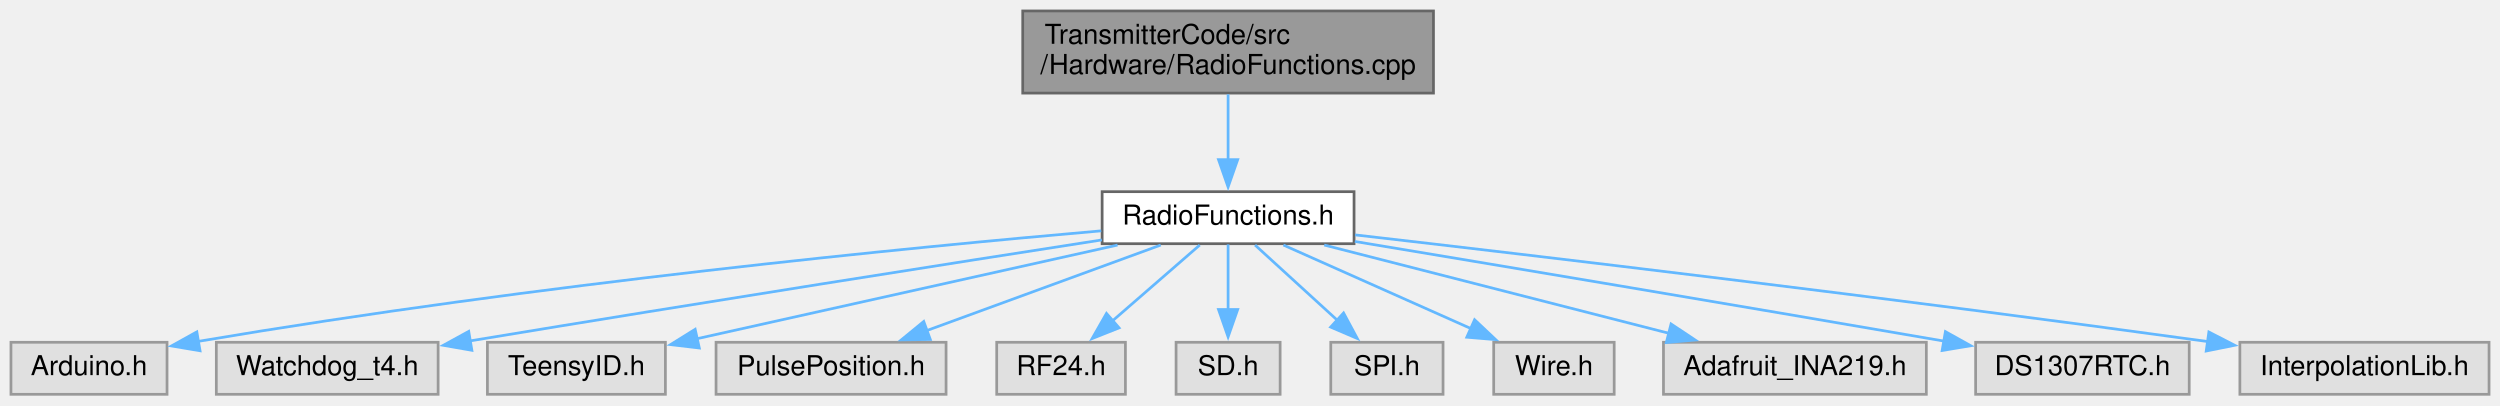
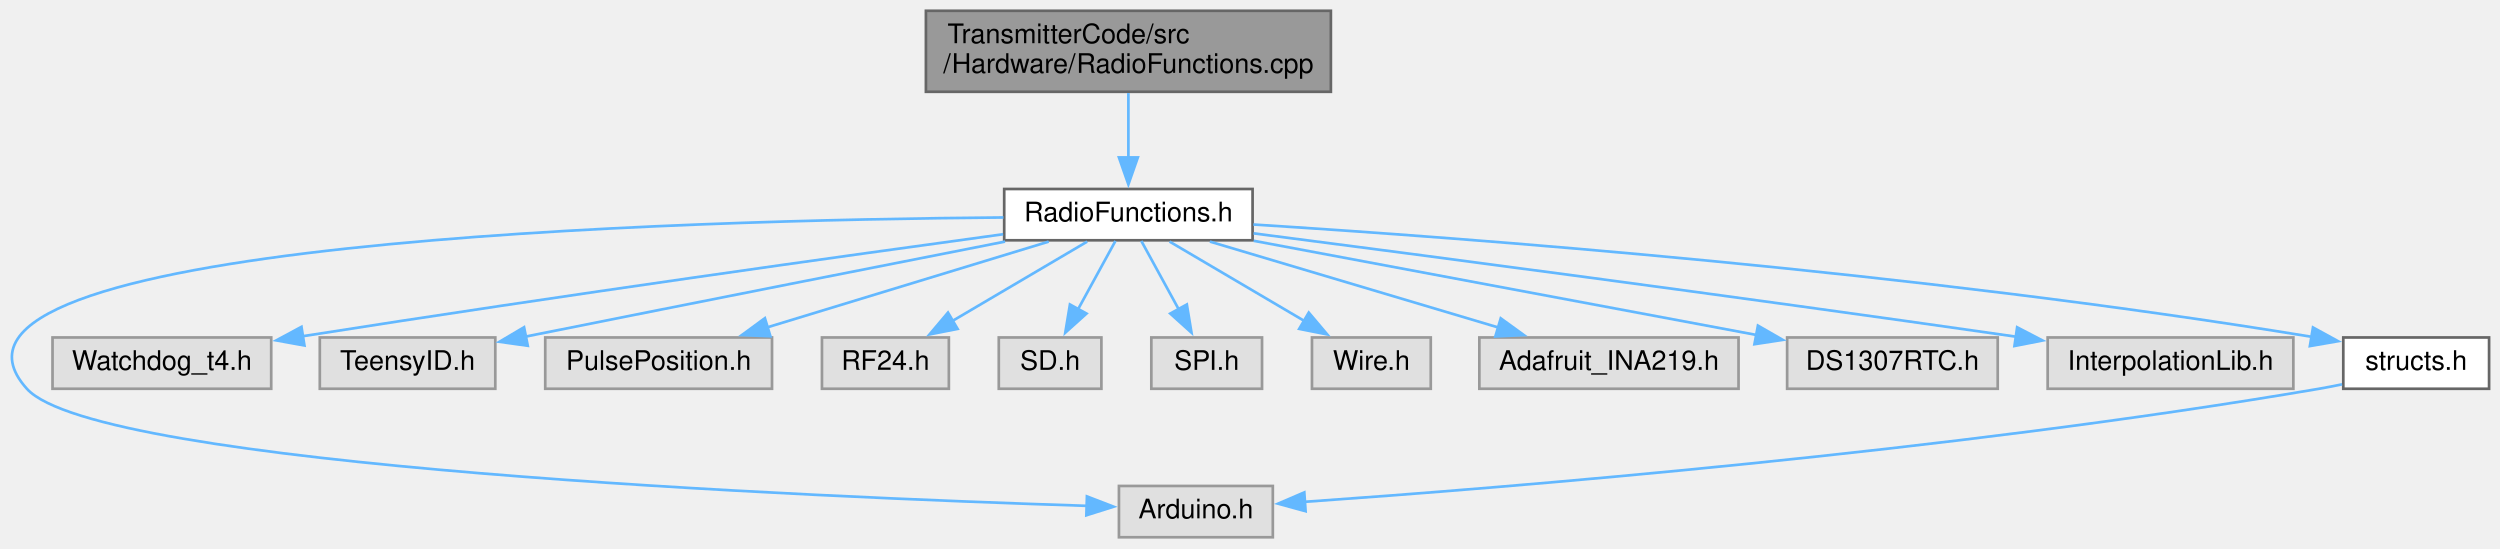
- <svg xmlns="http://www.w3.org/2000/svg" xmlns:xlink="http://www.w3.org/1999/xlink" width="913pt" height="148pt" viewBox="0.00 0.00 913.00 148.00">
-   <g id="graph0" class="graph" transform="scale(1 1) rotate(0) translate(4 144)">
+ <svg xmlns="http://www.w3.org/2000/svg" xmlns:xlink="http://www.w3.org/1999/xlink" width="926pt" height="203pt" viewBox="0.00 0.00 925.91 203.00">
+   <g id="graph0" class="graph" transform="scale(1 1) rotate(0) translate(4 199)">
    <g id="node1" class="node">
      <g id="a_node1">
        <a xlink:title=" ">
-           <polygon fill="#999999" stroke="#666666" points="519.5,-140 369.5,-140 369.5,-110 519.5,-110 519.5,-140" />
-           <text text-anchor="start" x="377.5" y="-128" font-family="Helvetica,sans-Serif" font-size="10.00">TransmitterCode/src</text>
-           <text text-anchor="middle" x="444.5" y="-117" font-family="Helvetica,sans-Serif" font-size="10.00">/Hardware/RadioFunctions.cpp</text>
+           <polygon fill="#999999" stroke="#666666" points="488.91,-195 338.91,-195 338.91,-165 488.91,-165 488.91,-195" />
+           <text text-anchor="start" x="346.91" y="-183" font-family="Helvetica,sans-Serif" font-size="10.00">TransmitterCode/src</text>
+           <text text-anchor="middle" x="413.91" y="-172" font-family="Helvetica,sans-Serif" font-size="10.00">/Hardware/RadioFunctions.cpp</text>
        </a>
      </g>
    </g>
    <g id="node2" class="node">
      <g id="a_node2">
        <a xlink:href="RadioFunctions_8h.html" target="_top" xlink:title=" ">
-           <polygon fill="white" stroke="#666666" points="490.5,-74 398.5,-74 398.5,-55 490.5,-55 490.5,-74" />
-           <text text-anchor="middle" x="444.5" y="-62" font-family="Helvetica,sans-Serif" font-size="10.00">RadioFunctions.h</text>
+           <polygon fill="white" stroke="#666666" points="459.91,-129 367.91,-129 367.91,-110 459.91,-110 459.91,-129" />
+           <text text-anchor="middle" x="413.91" y="-117" font-family="Helvetica,sans-Serif" font-size="10.00">RadioFunctions.h</text>
        </a>
      </g>
    </g>
    <g id="edge1" class="edge">
-       <path fill="none" stroke="#63b8ff" d="M444.5,-109.54C444.5,-102.34 444.5,-93.53 444.5,-85.68" />
-       <polygon fill="#63b8ff" stroke="#63b8ff" points="448,-85.69 444.5,-75.69 441,-85.69 448,-85.69" />
+       <path fill="none" stroke="#63b8ff" d="M413.91,-164.54C413.91,-157.34 413.91,-148.53 413.91,-140.68" />
+       <polygon fill="#63b8ff" stroke="#63b8ff" points="417.41,-140.69 413.91,-130.69 410.41,-140.69 417.41,-140.69" />
    </g>
    <g id="node3" class="node">
      <g id="a_node3">
        <a xlink:title=" ">
-           <polygon fill="#e0e0e0" stroke="#999999" points="57,-19 0,-19 0,0 57,0 57,-19" />
-           <text text-anchor="middle" x="28.5" y="-7" font-family="Helvetica,sans-Serif" font-size="10.00">Arduino.h</text>
+           <polygon fill="#e0e0e0" stroke="#999999" points="467.41,-19 410.41,-19 410.41,0 467.41,0 467.41,-19" />
+           <text text-anchor="middle" x="438.91" y="-7" font-family="Helvetica,sans-Serif" font-size="10.00">Arduino.h</text>
        </a>
      </g>
    </g>
    <g id="edge2" class="edge">
-       <path fill="none" stroke="#63b8ff" d="M398.18,-59.7C328.62,-53.64 192.89,-40.42 68.36,-19.33" />
-       <polygon fill="#63b8ff" stroke="#63b8ff" points="69.06,-15.9 58.61,-17.66 67.88,-22.8 69.06,-15.9" />
+       <path fill="none" stroke="#63b8ff" d="M367.63,-118.45C250.77,-117.53 -43.56,-109.81 5.91,-55 31.96,-26.13 296.08,-14.92 398.57,-11.63" />
+       <polygon fill="#63b8ff" stroke="#63b8ff" points="398.55,-15.13 408.44,-11.32 398.34,-8.14 398.55,-15.13" />
    </g>
    <g id="node4" class="node">
      <g id="a_node4">
        <a xlink:title=" ">
-           <polygon fill="#e0e0e0" stroke="#999999" points="156,-19 75,-19 75,0 156,0 156,-19" />
-           <text text-anchor="middle" x="115.5" y="-7" font-family="Helvetica,sans-Serif" font-size="10.00">Watchdog_t4.h</text>
+           <polygon fill="#e0e0e0" stroke="#999999" points="96.41,-74 15.41,-74 15.41,-55 96.41,-55 96.41,-74" />
+           <text text-anchor="middle" x="55.91" y="-62" font-family="Helvetica,sans-Serif" font-size="10.00">Watchdog_t4.h</text>
        </a>
      </g>
    </g>
    <g id="edge3" class="edge">
-       <path fill="none" stroke="#63b8ff" d="M398.39,-56.38C345.14,-48.11 254.61,-33.9 167.55,-19.49" />
-       <polygon fill="#63b8ff" stroke="#63b8ff" points="168.33,-16.07 157.89,-17.89 167.18,-22.98 168.33,-16.07" />
+       <path fill="none" stroke="#63b8ff" d="M367.51,-112.24C309.26,-104.29 205.94,-89.88 108.09,-74.47" />
+       <polygon fill="#63b8ff" stroke="#63b8ff" points="108.72,-71.03 98.29,-72.92 107.62,-77.94 108.72,-71.03" />
    </g>
    <g id="node5" class="node">
      <g id="a_node5">
        <a xlink:title=" ">
-           <polygon fill="#e0e0e0" stroke="#999999" points="239,-19 174,-19 174,0 239,0 239,-19" />
-           <text text-anchor="middle" x="206.5" y="-7" font-family="Helvetica,sans-Serif" font-size="10.00">TeensyID.h</text>
+           <polygon fill="#e0e0e0" stroke="#999999" points="179.41,-74 114.41,-74 114.41,-55 179.41,-55 179.41,-74" />
+           <text text-anchor="middle" x="146.91" y="-62" font-family="Helvetica,sans-Serif" font-size="10.00">TeensyID.h</text>
        </a>
      </g>
    </g>
    <g id="edge4" class="edge">
-       <path fill="none" stroke="#63b8ff" d="M404.13,-54.51C361.52,-45.02 294.56,-30.11 250.6,-20.32" />
-       <polygon fill="#63b8ff" stroke="#63b8ff" points="251.39,-16.91 240.87,-18.15 249.87,-23.74 251.39,-16.91" />
+       <path fill="none" stroke="#63b8ff" d="M368.22,-109.52C325.06,-101.03 258.21,-87.85 190.36,-74.28" />
+       <polygon fill="#63b8ff" stroke="#63b8ff" points="191.44,-70.93 180.95,-72.4 190.07,-77.79 191.44,-70.93" />
    </g>
    <g id="node6" class="node">
      <g id="a_node6">
        <a xlink:title=" ">
-           <polygon fill="#e0e0e0" stroke="#999999" points="341.5,-19 257.5,-19 257.5,0 341.5,0 341.5,-19" />
-           <text text-anchor="middle" x="299.5" y="-7" font-family="Helvetica,sans-Serif" font-size="10.00">PulsePosition.h</text>
+           <polygon fill="#e0e0e0" stroke="#999999" points="281.91,-74 197.91,-74 197.91,-55 281.91,-55 281.91,-74" />
+           <text text-anchor="middle" x="239.91" y="-62" font-family="Helvetica,sans-Serif" font-size="10.00">PulsePosition.h</text>
        </a>
      </g>
    </g>
    <g id="edge5" class="edge">
-       <path fill="none" stroke="#63b8ff" d="M419.9,-54.51C396.43,-45.93 360.83,-32.92 334.43,-23.27" />
-       <polygon fill="#63b8ff" stroke="#63b8ff" points="335.75,-20.02 325.16,-19.88 333.35,-26.6 335.75,-20.02" />
+       <path fill="none" stroke="#63b8ff" d="M384.39,-109.51C355.68,-100.76 311.86,-87.42 280,-77.71" />
+       <polygon fill="#63b8ff" stroke="#63b8ff" points="281.31,-74.45 270.73,-74.89 279.27,-81.15 281.31,-74.45" />
    </g>
    <g id="node7" class="node">
      <g id="a_node7">
        <a xlink:title=" ">
-           <polygon fill="#e0e0e0" stroke="#999999" points="407,-19 360,-19 360,0 407,0 407,-19" />
-           <text text-anchor="middle" x="383.5" y="-7" font-family="Helvetica,sans-Serif" font-size="10.00">RF24.h</text>
+           <polygon fill="#e0e0e0" stroke="#999999" points="347.41,-74 300.41,-74 300.41,-55 347.41,-55 347.41,-74" />
+           <text text-anchor="middle" x="323.91" y="-62" font-family="Helvetica,sans-Serif" font-size="10.00">RF24.h</text>
        </a>
      </g>
    </g>
    <g id="edge6" class="edge">
-       <path fill="none" stroke="#63b8ff" d="M434.15,-54.51C425.42,-46.93 412.71,-35.88 402.2,-26.75" />
-       <polygon fill="#63b8ff" stroke="#63b8ff" points="404.68,-24.27 394.84,-20.35 400.09,-29.55 404.68,-24.27" />
+       <path fill="none" stroke="#63b8ff" d="M398.64,-109.51C384.98,-101.47 364.71,-89.53 348.72,-80.11" />
+       <polygon fill="#63b8ff" stroke="#63b8ff" points="350.65,-77.18 340.25,-75.13 347.09,-83.22 350.65,-77.18" />
    </g>
    <g id="node8" class="node">
      <g id="a_node8">
        <a xlink:title=" ">
-           <polygon fill="#e0e0e0" stroke="#999999" points="463.5,-19 425.5,-19 425.5,0 463.5,0 463.5,-19" />
-           <text text-anchor="middle" x="444.5" y="-7" font-family="Helvetica,sans-Serif" font-size="10.00">SD.h</text>
+           <polygon fill="#e0e0e0" stroke="#999999" points="403.91,-74 365.91,-74 365.91,-55 403.91,-55 403.91,-74" />
+           <text text-anchor="middle" x="384.91" y="-62" font-family="Helvetica,sans-Serif" font-size="10.00">SD.h</text>
        </a>
      </g>
    </g>
    <g id="edge7" class="edge">
-       <path fill="none" stroke="#63b8ff" d="M444.5,-54.75C444.5,-48.27 444.5,-39.16 444.5,-30.9" />
-       <polygon fill="#63b8ff" stroke="#63b8ff" points="448,-30.96 444.5,-20.96 441,-30.96 448,-30.96" />
+       <path fill="none" stroke="#63b8ff" d="M409.12,-109.75C405.36,-102.88 400,-93.08 395.27,-84.45" />
+       <polygon fill="#63b8ff" stroke="#63b8ff" points="398.4,-82.86 390.53,-75.77 392.26,-86.22 398.4,-82.86" />
    </g>
    <g id="node9" class="node">
      <g id="a_node9">
        <a xlink:title=" ">
-           <polygon fill="#e0e0e0" stroke="#999999" points="523,-19 482,-19 482,0 523,0 523,-19" />
-           <text text-anchor="middle" x="502.5" y="-7" font-family="Helvetica,sans-Serif" font-size="10.00">SPI.h</text>
+           <polygon fill="#e0e0e0" stroke="#999999" points="463.41,-74 422.41,-74 422.41,-55 463.41,-55 463.41,-74" />
+           <text text-anchor="middle" x="442.91" y="-62" font-family="Helvetica,sans-Serif" font-size="10.00">SPI.h</text>
        </a>
      </g>
    </g>
    <g id="edge8" class="edge">
-       <path fill="none" stroke="#63b8ff" d="M454.34,-54.51C462.55,-47 474.48,-36.1 484.41,-27.03" />
-       <polygon fill="#63b8ff" stroke="#63b8ff" points="486.67,-29.71 491.69,-20.38 481.95,-24.54 486.67,-29.71" />
+       <path fill="none" stroke="#63b8ff" d="M418.7,-109.75C422.45,-102.88 427.82,-93.08 432.54,-84.45" />
+       <polygon fill="#63b8ff" stroke="#63b8ff" points="435.56,-86.22 437.29,-75.77 429.42,-82.86 435.56,-86.22" />
    </g>
    <g id="node10" class="node">
      <g id="a_node10">
        <a xlink:title=" ">
-           <polygon fill="#e0e0e0" stroke="#999999" points="585.5,-19 541.5,-19 541.5,0 585.5,0 585.5,-19" />
-           <text text-anchor="middle" x="563.5" y="-7" font-family="Helvetica,sans-Serif" font-size="10.00">Wire.h</text>
+           <polygon fill="#e0e0e0" stroke="#999999" points="525.91,-74 481.91,-74 481.91,-55 525.91,-55 525.91,-74" />
+           <text text-anchor="middle" x="503.91" y="-62" font-family="Helvetica,sans-Serif" font-size="10.00">Wire.h</text>
        </a>
      </g>
    </g>
    <g id="edge9" class="edge">
-       <path fill="none" stroke="#63b8ff" d="M464.69,-54.51C483.52,-46.12 511.87,-33.5 533.37,-23.92" />
-       <polygon fill="#63b8ff" stroke="#63b8ff" points="534.52,-27.24 542.23,-19.97 531.67,-20.85 534.52,-27.24" />
+       <path fill="none" stroke="#63b8ff" d="M429.17,-109.51C442.83,-101.47 463.11,-89.53 479.09,-80.11" />
+       <polygon fill="#63b8ff" stroke="#63b8ff" points="480.72,-83.22 487.56,-75.13 477.17,-77.18 480.72,-83.22" />
    </g>
    <g id="node11" class="node">
      <g id="a_node11">
        <a xlink:title=" ">
-           <polygon fill="#e0e0e0" stroke="#999999" points="699.5,-19 603.5,-19 603.5,0 699.5,0 699.5,-19" />
-           <text text-anchor="middle" x="651.5" y="-7" font-family="Helvetica,sans-Serif" font-size="10.00">Adafruit_INA219.h</text>
+           <polygon fill="#e0e0e0" stroke="#999999" points="639.91,-74 543.91,-74 543.91,-55 639.91,-55 639.91,-74" />
+           <text text-anchor="middle" x="591.91" y="-62" font-family="Helvetica,sans-Serif" font-size="10.00">Adafruit_INA219.h</text>
        </a>
      </g>
    </g>
    <g id="edge10" class="edge">
-       <path fill="none" stroke="#63b8ff" d="M479.61,-54.51C514.36,-45.61 567.73,-31.95 605.77,-22.21" />
-       <polygon fill="#63b8ff" stroke="#63b8ff" points="606.27,-25.69 615.09,-19.82 604.54,-18.91 606.27,-25.69" />
+       <path fill="none" stroke="#63b8ff" d="M444.1,-109.51C473.47,-100.76 518.3,-87.42 550.89,-77.71" />
+       <polygon fill="#63b8ff" stroke="#63b8ff" points="551.83,-81.09 560.41,-74.88 549.83,-74.38 551.83,-81.09" />
    </g>
    <g id="node12" class="node">
      <g id="a_node12">
        <a xlink:title=" ">
-           <polygon fill="#e0e0e0" stroke="#999999" points="795.5,-19 717.5,-19 717.5,0 795.5,0 795.5,-19" />
-           <text text-anchor="middle" x="756.5" y="-7" font-family="Helvetica,sans-Serif" font-size="10.00">DS1307RTC.h</text>
+           <polygon fill="#e0e0e0" stroke="#999999" points="735.91,-74 657.91,-74 657.91,-55 735.91,-55 735.91,-74" />
+           <text text-anchor="middle" x="696.91" y="-62" font-family="Helvetica,sans-Serif" font-size="10.00">DS1307RTC.h</text>
        </a>
      </g>
    </g>
    <g id="edge11" class="edge">
-       <path fill="none" stroke="#63b8ff" d="M490.78,-55.82C541.24,-47.42 624.68,-33.44 706.24,-19.38" />
-       <polygon fill="#63b8ff" stroke="#63b8ff" points="706.46,-22.89 715.72,-17.74 705.27,-16 706.46,-22.89" />
+       <path fill="none" stroke="#63b8ff" d="M460.32,-109.81C511.6,-100.2 593.88,-84.79 646.65,-74.91" />
+       <polygon fill="#63b8ff" stroke="#63b8ff" points="647.09,-78.39 656.28,-73.11 645.8,-71.51 647.09,-78.39" />
    </g>
    <g id="node13" class="node">
      <g id="a_node13">
        <a xlink:title=" ">
-           <polygon fill="#e0e0e0" stroke="#999999" points="905,-19 814,-19 814,0 905,0 905,-19" />
-           <text text-anchor="middle" x="859.5" y="-7" font-family="Helvetica,sans-Serif" font-size="10.00">InterpolationLib.h</text>
+           <polygon fill="#e0e0e0" stroke="#999999" points="845.41,-74 754.41,-74 754.41,-55 845.41,-55 845.41,-74" />
+           <text text-anchor="middle" x="799.91" y="-62" font-family="Helvetica,sans-Serif" font-size="10.00">InterpolationLib.h</text>
        </a>
      </g>
    </g>
    <g id="edge12" class="edge">
-       <path fill="none" stroke="#63b8ff" d="M490.87,-58.22C557.41,-50.55 684.1,-35.58 802.53,-19.23" />
-       <polygon fill="#63b8ff" stroke="#63b8ff" points="802.68,-22.75 812.1,-17.91 801.71,-15.81 802.68,-22.75" />
+       <path fill="none" stroke="#63b8ff" d="M460.27,-112.56C522.13,-104.57 635.4,-89.71 742.64,-74.3" />
+       <polygon fill="#63b8ff" stroke="#63b8ff" points="743.1,-77.77 752.5,-72.88 742.11,-70.84 743.1,-77.77" />
+     </g>
+     <g id="node14" class="node">
+       <g id="a_node14">
+         <a xlink:href="structs_8h.html" target="_top" xlink:title=" ">
+           <polygon fill="white" stroke="#666666" points="917.91,-74 863.91,-74 863.91,-55 917.91,-55 917.91,-74" />
+           <text text-anchor="middle" x="890.91" y="-62" font-family="Helvetica,sans-Serif" font-size="10.00">structs.h</text>
+         </a>
+       </g>
+     </g>
+     <g id="edge13" class="edge">
+       <path fill="none" stroke="#63b8ff" d="M460.2,-115.84C538.85,-110.87 703.74,-98.59 852.34,-74.22" />
+       <polygon fill="#63b8ff" stroke="#63b8ff" points="852.68,-77.71 861.97,-72.62 851.53,-70.81 852.68,-77.71" />
+     </g>
+     <g id="edge14" class="edge">
+       <path fill="none" stroke="#63b8ff" d="M863.46,-56.65C860.58,-56.04 857.69,-55.48 854.91,-55 717.97,-31.6 553.43,-18.33 478.98,-13.11" />
+       <polygon fill="#63b8ff" stroke="#63b8ff" points="479.55,-9.64 469.34,-12.44 479.07,-16.62 479.55,-9.64" />
    </g>
  </g>
</svg>
